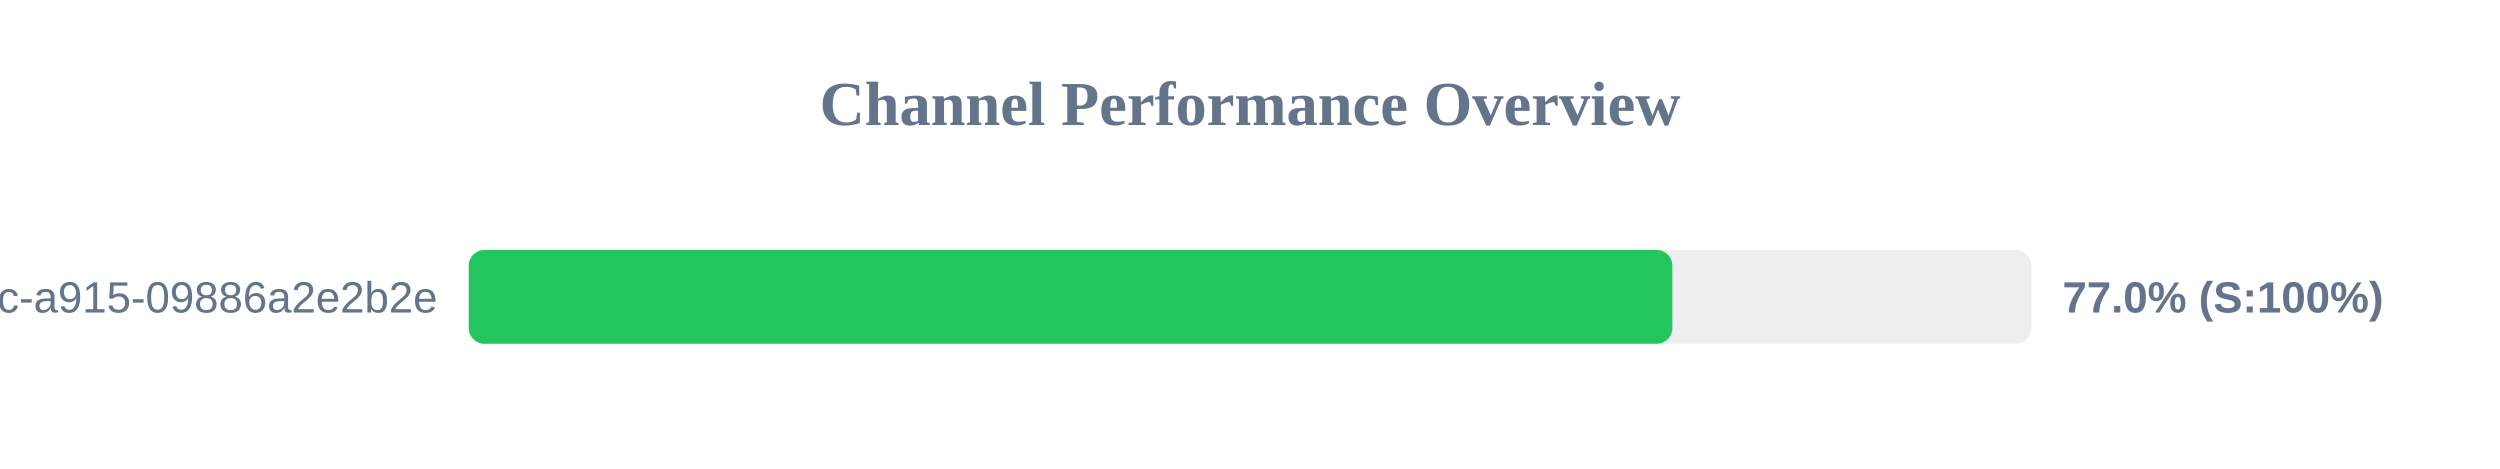
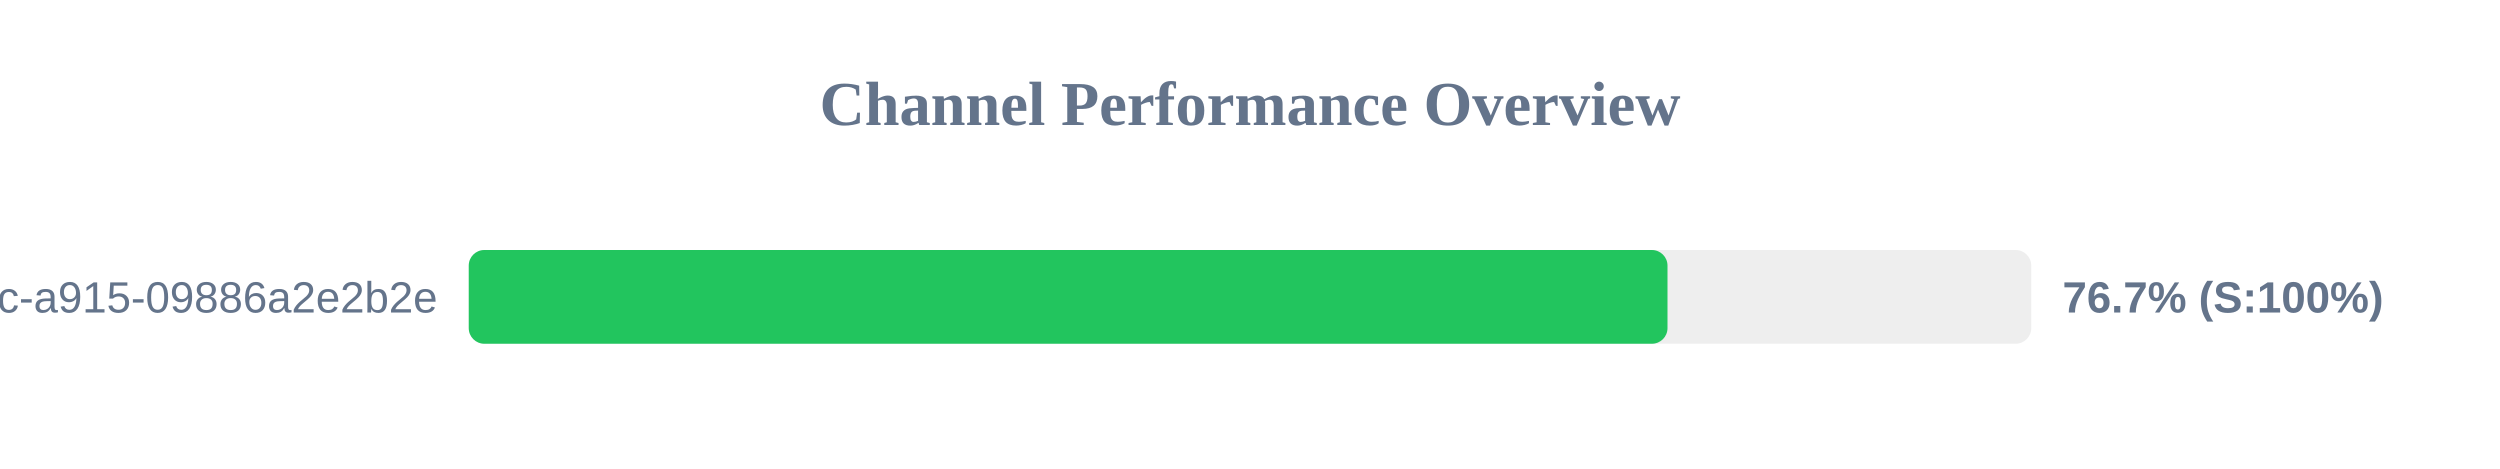
<svg xmlns="http://www.w3.org/2000/svg" width="800" height="150" version="1.1">
  <style>
        .row { font: 14px Arial; fill: #64748b; }
        .score { font: bold 14px Arial; fill: #64748b; }
    </style>
  <text x="400" y="40" text-anchor="middle" font-size="20px" font-weight="bold" fill="#64748b">Channel Performance Overview</text>
  <rect x="150" y="80" width="500" height="30" fill="#eee" rx="5" />
-   <rect x="150" y="80" width="385.15" height="30" fill="#22c55e" rx="5" />
+   <rect x="150" y="80" width="383.6" height="30" fill="#22c55e" rx="5" />
  <text x="140" y="100" text-anchor="end" class="row">?uuid=52816135-d3bc-46bc-a915-09886a2e2b2e</text>
-   <text x="660" y="100" text-anchor="start" class="score">77.0% (S:100%)</text>
+   <text x="660" y="100" text-anchor="start" class="score">76.7% (S:100%)</text>
</svg>
